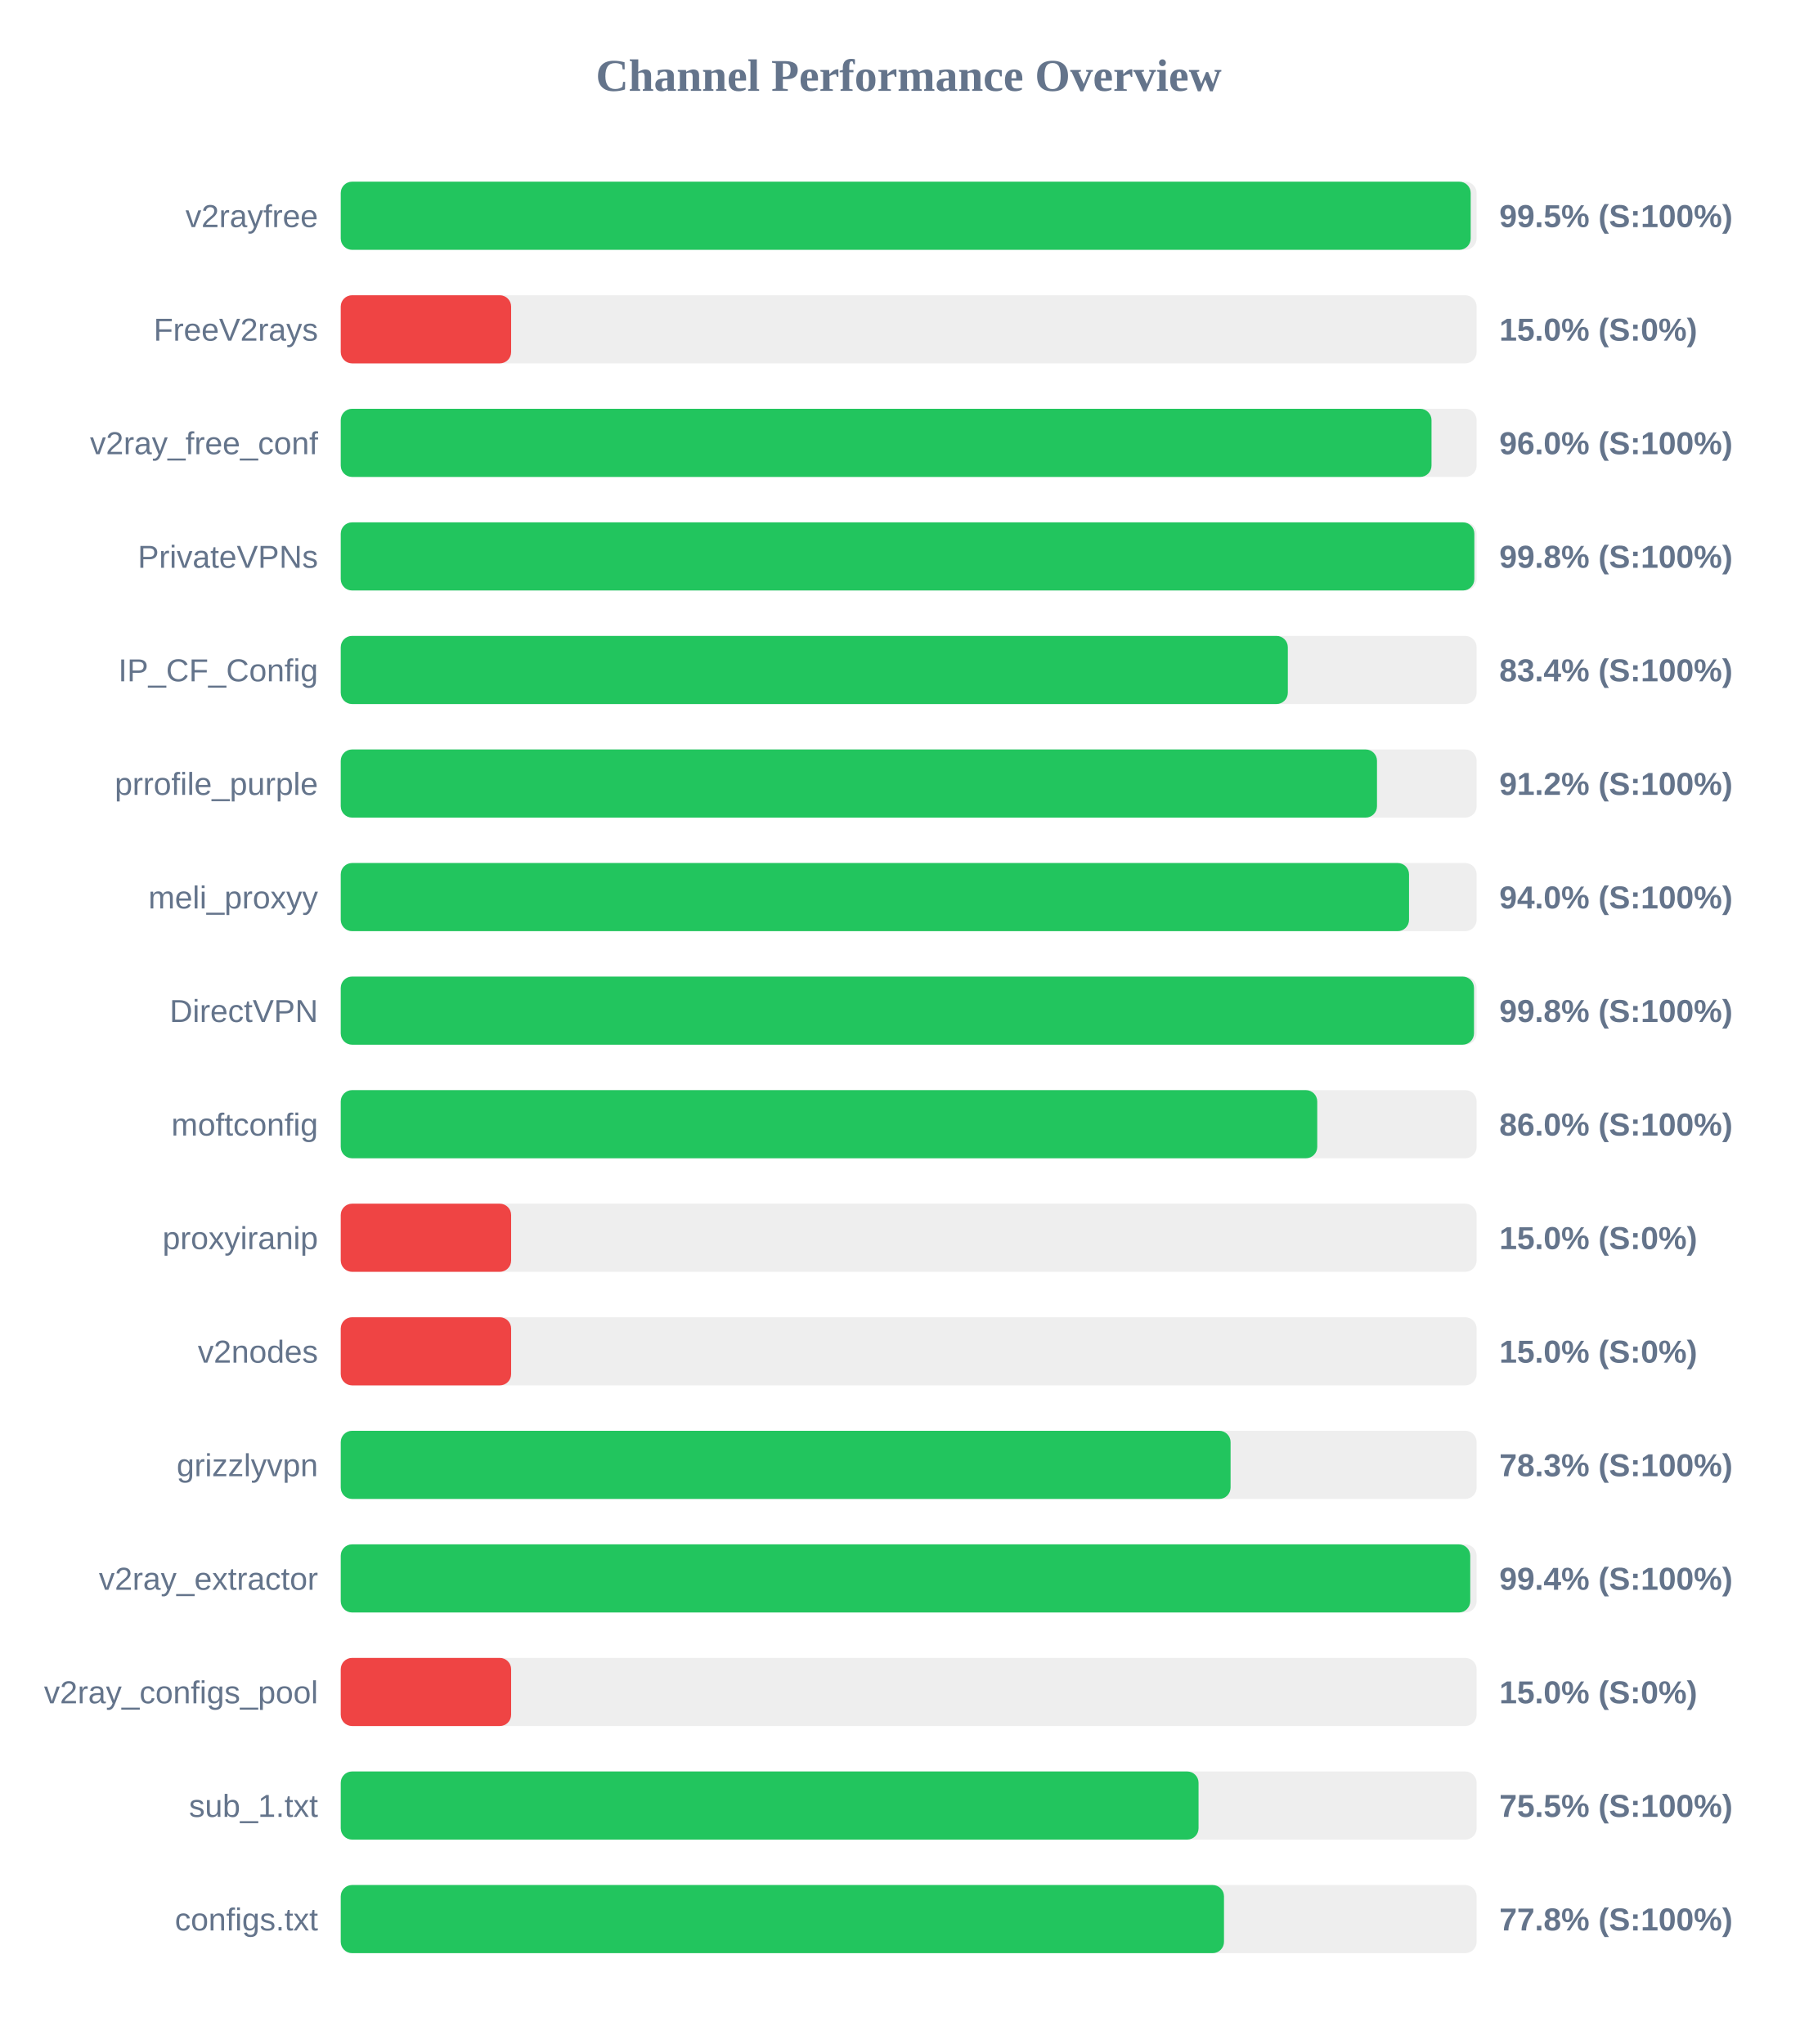
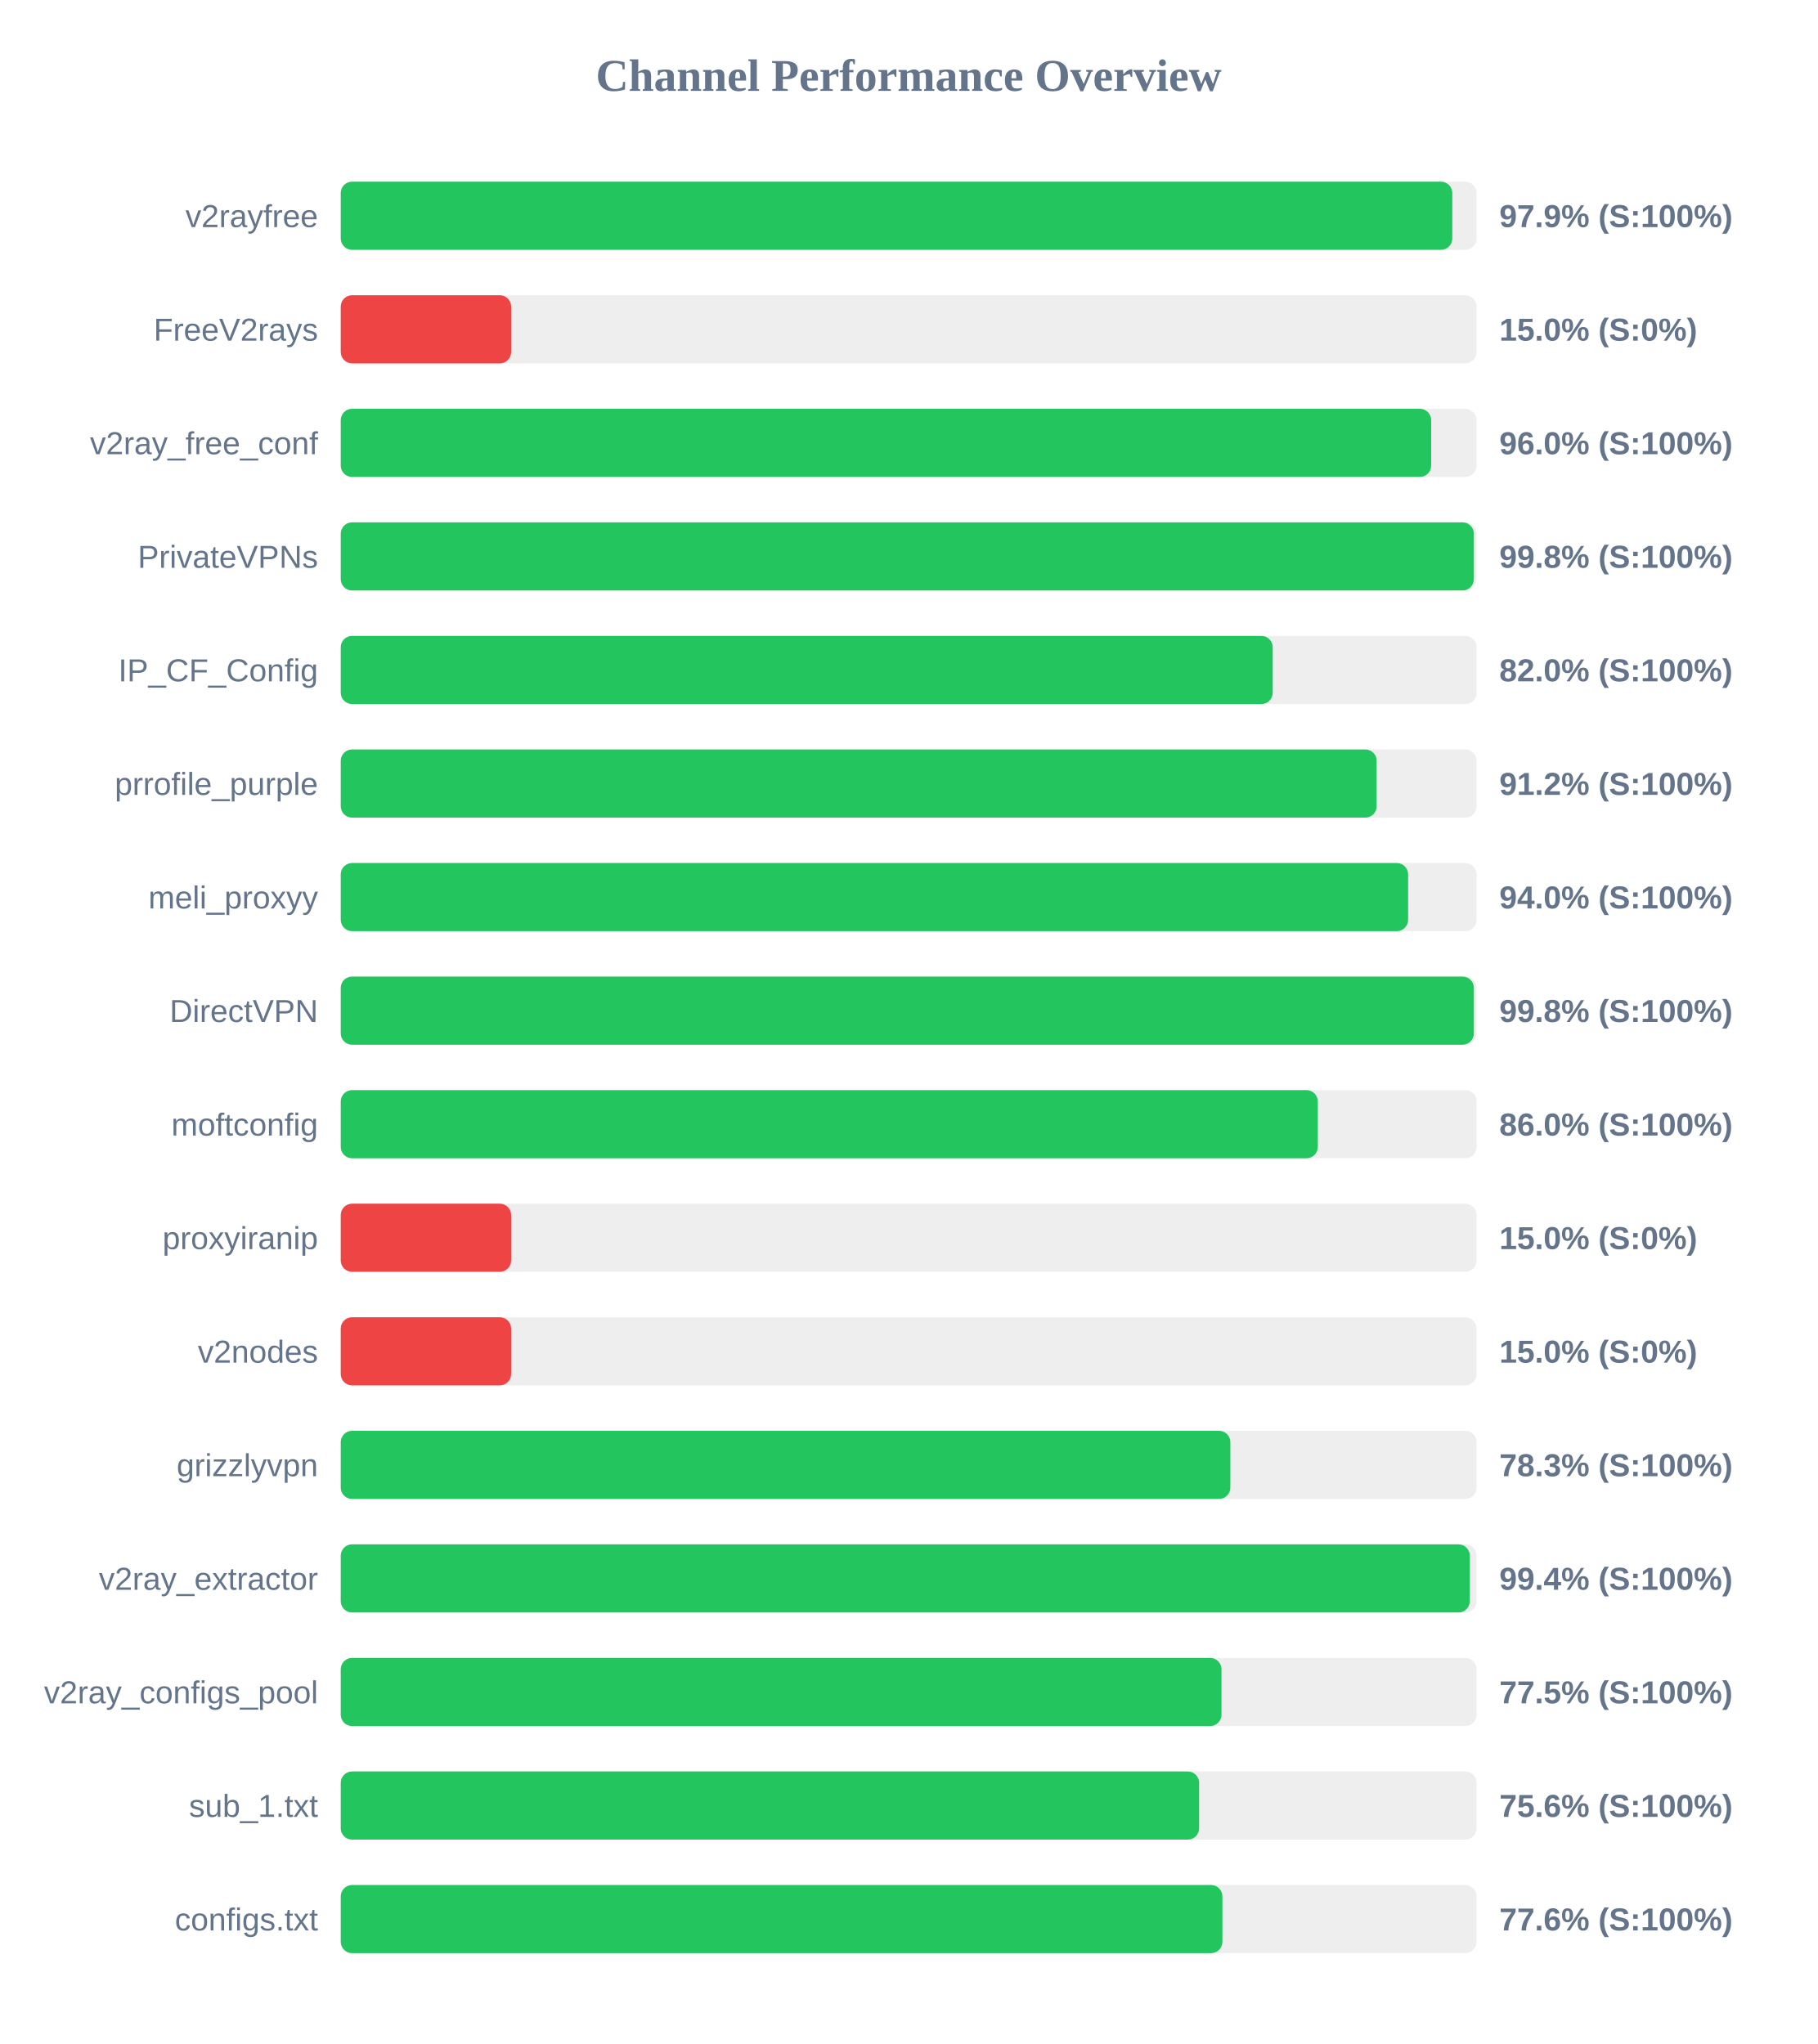
<svg xmlns="http://www.w3.org/2000/svg" width="800" height="900" version="1.1">
  <style>
        .row { font: 14px Arial; fill: #64748b; }
        .score { font: bold 14px Arial; fill: #64748b; }
    </style>
  <text x="400" y="40" text-anchor="middle" font-size="20px" font-weight="bold" fill="#64748b">Channel Performance Overview</text>
  <rect x="150" y="80" width="500" height="30" fill="#eee" rx="5" />
-   <rect x="150" y="80" width="497.4" height="30" fill="#22c55e" rx="5" />
+   <rect x="150" y="80" width="489.3" height="30" fill="#22c55e" rx="5" />
  <text x="140" y="100" text-anchor="end" class="row">v2rayfree</text>
-   <text x="660" y="100" text-anchor="start" class="score">99.5% (S:100%)</text>
+   <text x="660" y="100" text-anchor="start" class="score">97.9% (S:100%)</text>
  <rect x="150" y="130" width="500" height="30" fill="#eee" rx="5" />
  <rect x="150" y="130" width="75.0" height="30" fill="#ef4444" rx="5" />
  <text x="140" y="150" text-anchor="end" class="row">FreeV2rays</text>
  <text x="660" y="150" text-anchor="start" class="score">15.0% (S:0%)</text>
  <rect x="150" y="180" width="500" height="30" fill="#eee" rx="5" />
-   <rect x="150" y="180" width="480.15" height="30" fill="#22c55e" rx="5" />
+   <rect x="150" y="180" width="480.0" height="30" fill="#22c55e" rx="5" />
  <text x="140" y="200" text-anchor="end" class="row">v2ray_free_conf</text>
  <text x="660" y="200" text-anchor="start" class="score">96.0% (S:100%)</text>
  <rect x="150" y="230" width="500" height="30" fill="#eee" rx="5" />
-   <rect x="150" y="230" width="499.0" height="30" fill="#22c55e" rx="5" />
+   <rect x="150" y="230" width="498.8" height="30" fill="#22c55e" rx="5" />
  <text x="140" y="250" text-anchor="end" class="row">PrivateVPNs</text>
  <text x="660" y="250" text-anchor="start" class="score">99.8% (S:100%)</text>
  <rect x="150" y="280" width="500" height="30" fill="#eee" rx="5" />
-   <rect x="150" y="280" width="416.9" height="30" fill="#22c55e" rx="5" />
+   <rect x="150" y="280" width="410.25" height="30" fill="#22c55e" rx="5" />
  <text x="140" y="300" text-anchor="end" class="row">IP_CF_Config</text>
-   <text x="660" y="300" text-anchor="start" class="score">83.4% (S:100%)</text>
+   <text x="660" y="300" text-anchor="start" class="score">82.0% (S:100%)</text>
  <rect x="150" y="330" width="500" height="30" fill="#eee" rx="5" />
-   <rect x="150" y="330" width="456.15" height="30" fill="#22c55e" rx="5" />
+   <rect x="150" y="330" width="456.0" height="30" fill="#22c55e" rx="5" />
  <text x="140" y="350" text-anchor="end" class="row">prrofile_purple</text>
  <text x="660" y="350" text-anchor="start" class="score">91.2% (S:100%)</text>
  <rect x="150" y="380" width="500" height="30" fill="#eee" rx="5" />
-   <rect x="150" y="380" width="470.25" height="30" fill="#22c55e" rx="5" />
+   <rect x="150" y="380" width="469.85" height="30" fill="#22c55e" rx="5" />
  <text x="140" y="400" text-anchor="end" class="row">meli_proxyy</text>
  <text x="660" y="400" text-anchor="start" class="score">94.0% (S:100%)</text>
  <rect x="150" y="430" width="500" height="30" fill="#eee" rx="5" />
-   <rect x="150" y="430" width="498.85" height="30" fill="#22c55e" rx="5" />
+   <rect x="150" y="430" width="498.8" height="30" fill="#22c55e" rx="5" />
  <text x="140" y="450" text-anchor="end" class="row">DirectVPN</text>
  <text x="660" y="450" text-anchor="start" class="score">99.8% (S:100%)</text>
  <rect x="150" y="480" width="500" height="30" fill="#eee" rx="5" />
-   <rect x="150" y="480" width="429.85" height="30" fill="#22c55e" rx="5" />
+   <rect x="150" y="480" width="430.1" height="30" fill="#22c55e" rx="5" />
  <text x="140" y="500" text-anchor="end" class="row">moftconfig</text>
  <text x="660" y="500" text-anchor="start" class="score">86.0% (S:100%)</text>
  <rect x="150" y="530" width="500" height="30" fill="#eee" rx="5" />
  <rect x="150" y="530" width="75.0" height="30" fill="#ef4444" rx="5" />
  <text x="140" y="550" text-anchor="end" class="row">proxyiranip</text>
  <text x="660" y="550" text-anchor="start" class="score">15.0% (S:0%)</text>
  <rect x="150" y="580" width="500" height="30" fill="#eee" rx="5" />
  <rect x="150" y="580" width="75.0" height="30" fill="#ef4444" rx="5" />
  <text x="140" y="600" text-anchor="end" class="row">v2nodes</text>
  <text x="660" y="600" text-anchor="start" class="score">15.0% (S:0%)</text>
  <rect x="150" y="630" width="500" height="30" fill="#eee" rx="5" />
-   <rect x="150" y="630" width="391.7" height="30" fill="#22c55e" rx="5" />
+   <rect x="150" y="630" width="391.6" height="30" fill="#22c55e" rx="5" />
  <text x="140" y="650" text-anchor="end" class="row">grizzlyvpn</text>
  <text x="660" y="650" text-anchor="start" class="score">78.3% (S:100%)</text>
  <rect x="150" y="680" width="500" height="30" fill="#eee" rx="5" />
-   <rect x="150" y="680" width="497.2" height="30" fill="#22c55e" rx="5" />
+   <rect x="150" y="680" width="497.0" height="30" fill="#22c55e" rx="5" />
  <text x="140" y="700" text-anchor="end" class="row">v2ray_extractor</text>
  <text x="660" y="700" text-anchor="start" class="score">99.4% (S:100%)</text>
  <rect x="150" y="730" width="500" height="30" fill="#eee" rx="5" />
-   <rect x="150" y="730" width="75.0" height="30" fill="#ef4444" rx="5" />
+   <rect x="150" y="730" width="387.7" height="30" fill="#22c55e" rx="5" />
  <text x="140" y="750" text-anchor="end" class="row">v2ray_configs_pool</text>
-   <text x="660" y="750" text-anchor="start" class="score">15.0% (S:0%)</text>
+   <text x="660" y="750" text-anchor="start" class="score">77.5% (S:100%)</text>
  <rect x="150" y="780" width="500" height="30" fill="#eee" rx="5" />
-   <rect x="150" y="780" width="377.6" height="30" fill="#22c55e" rx="5" />
+   <rect x="150" y="780" width="377.85" height="30" fill="#22c55e" rx="5" />
  <text x="140" y="800" text-anchor="end" class="row">sub_1.txt</text>
-   <text x="660" y="800" text-anchor="start" class="score">75.5% (S:100%)</text>
+   <text x="660" y="800" text-anchor="start" class="score">75.6% (S:100%)</text>
  <rect x="150" y="830" width="500" height="30" fill="#eee" rx="5" />
-   <rect x="150" y="830" width="388.8" height="30" fill="#22c55e" rx="5" />
+   <rect x="150" y="830" width="388.1" height="30" fill="#22c55e" rx="5" />
  <text x="140" y="850" text-anchor="end" class="row">configs.txt</text>
-   <text x="660" y="850" text-anchor="start" class="score">77.8% (S:100%)</text>
+   <text x="660" y="850" text-anchor="start" class="score">77.6% (S:100%)</text>
</svg>
